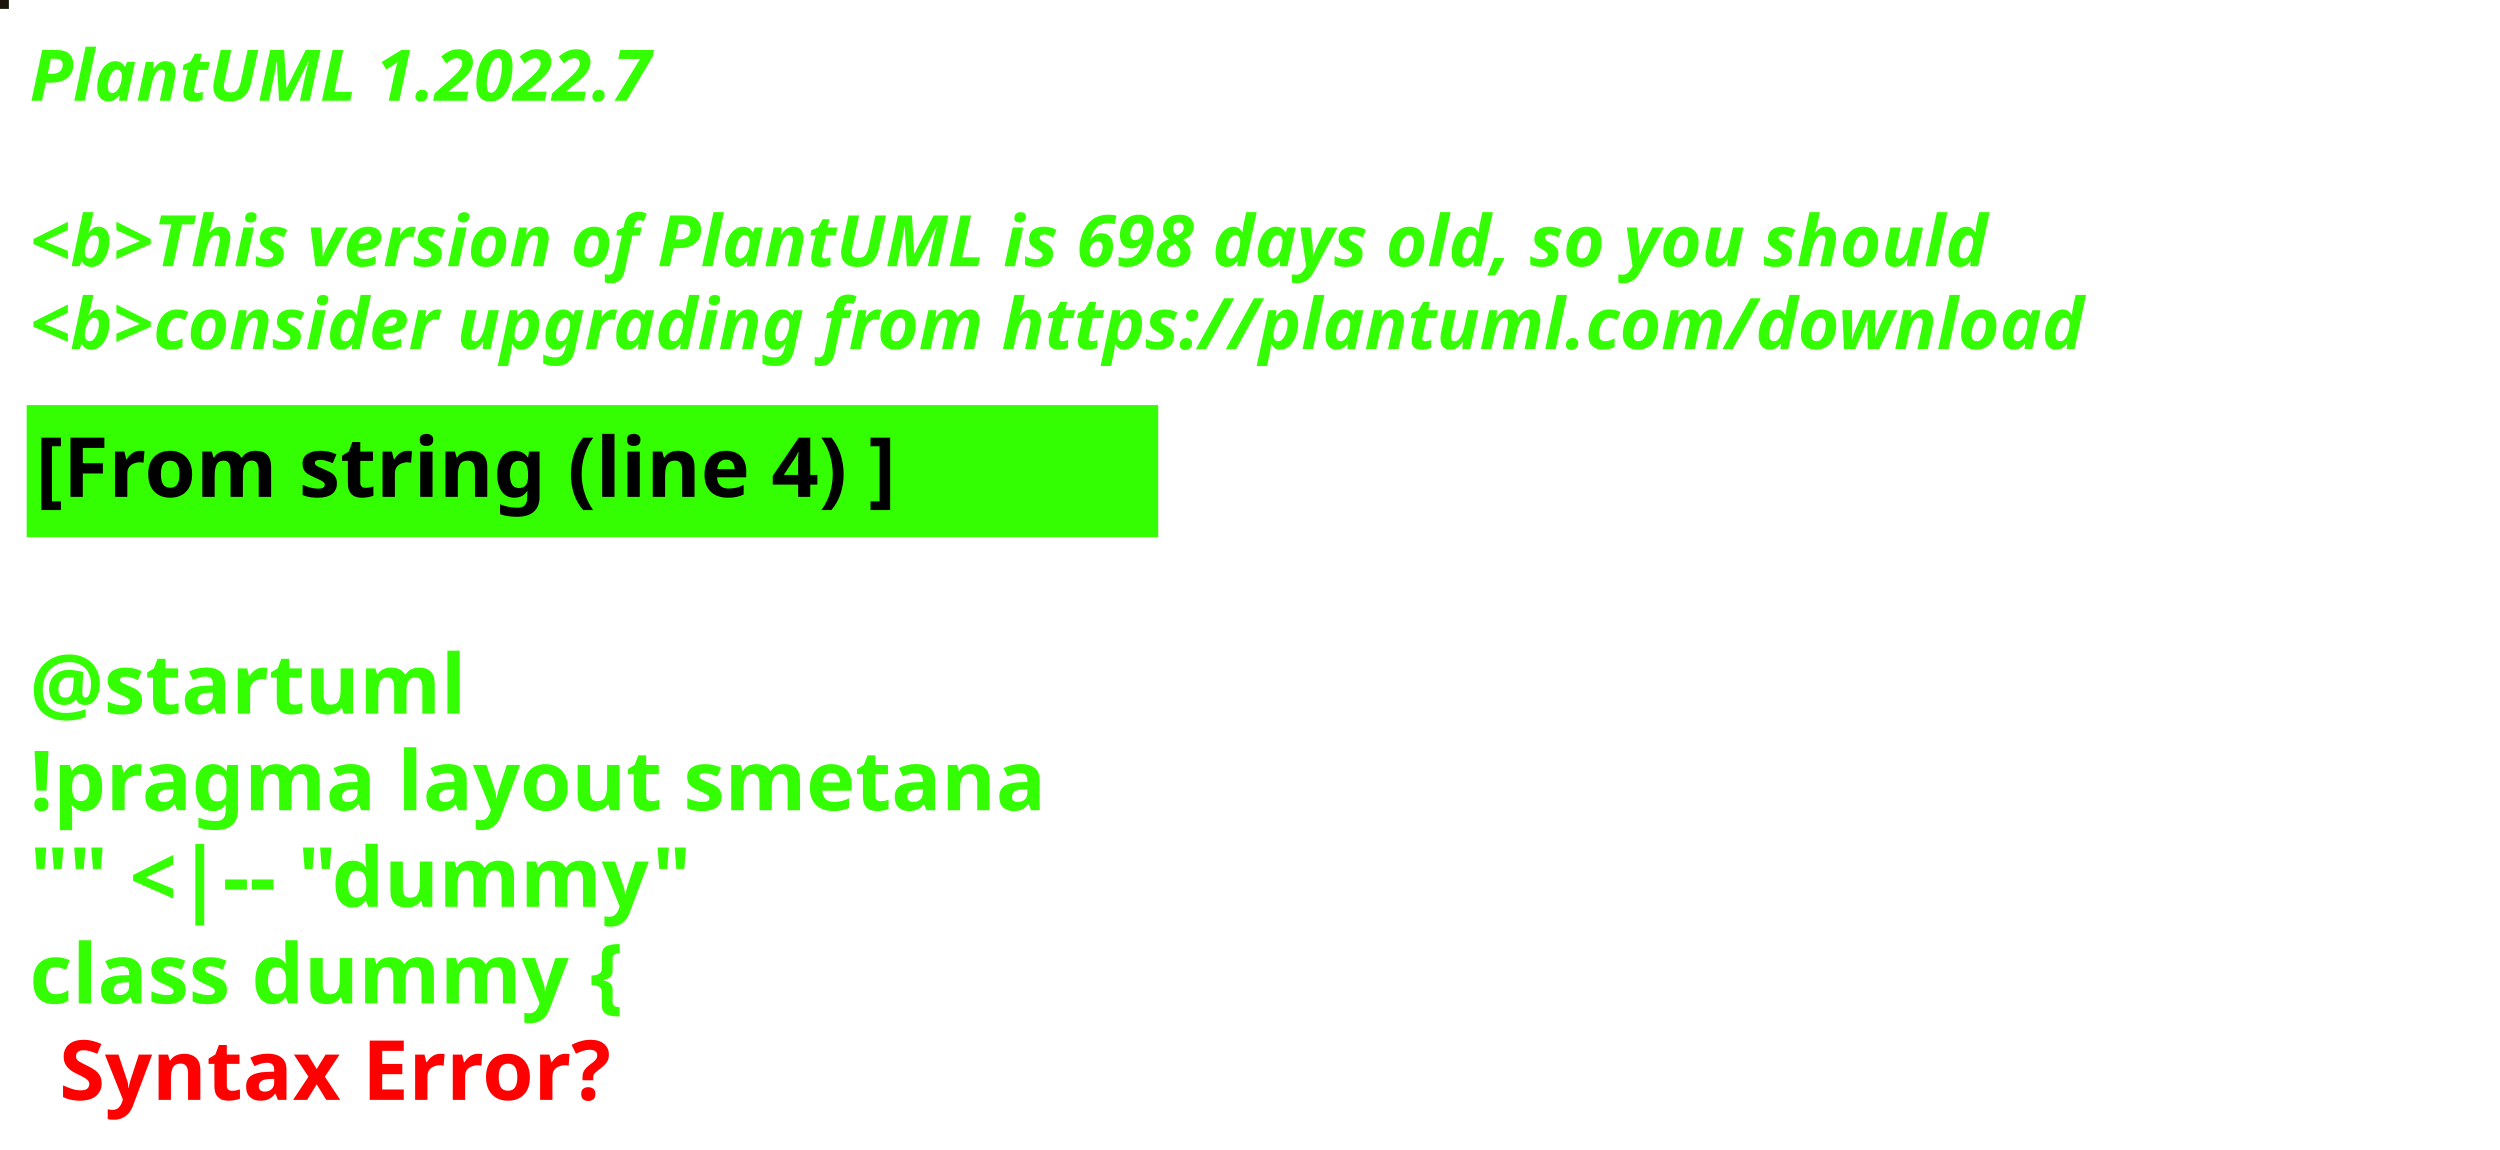
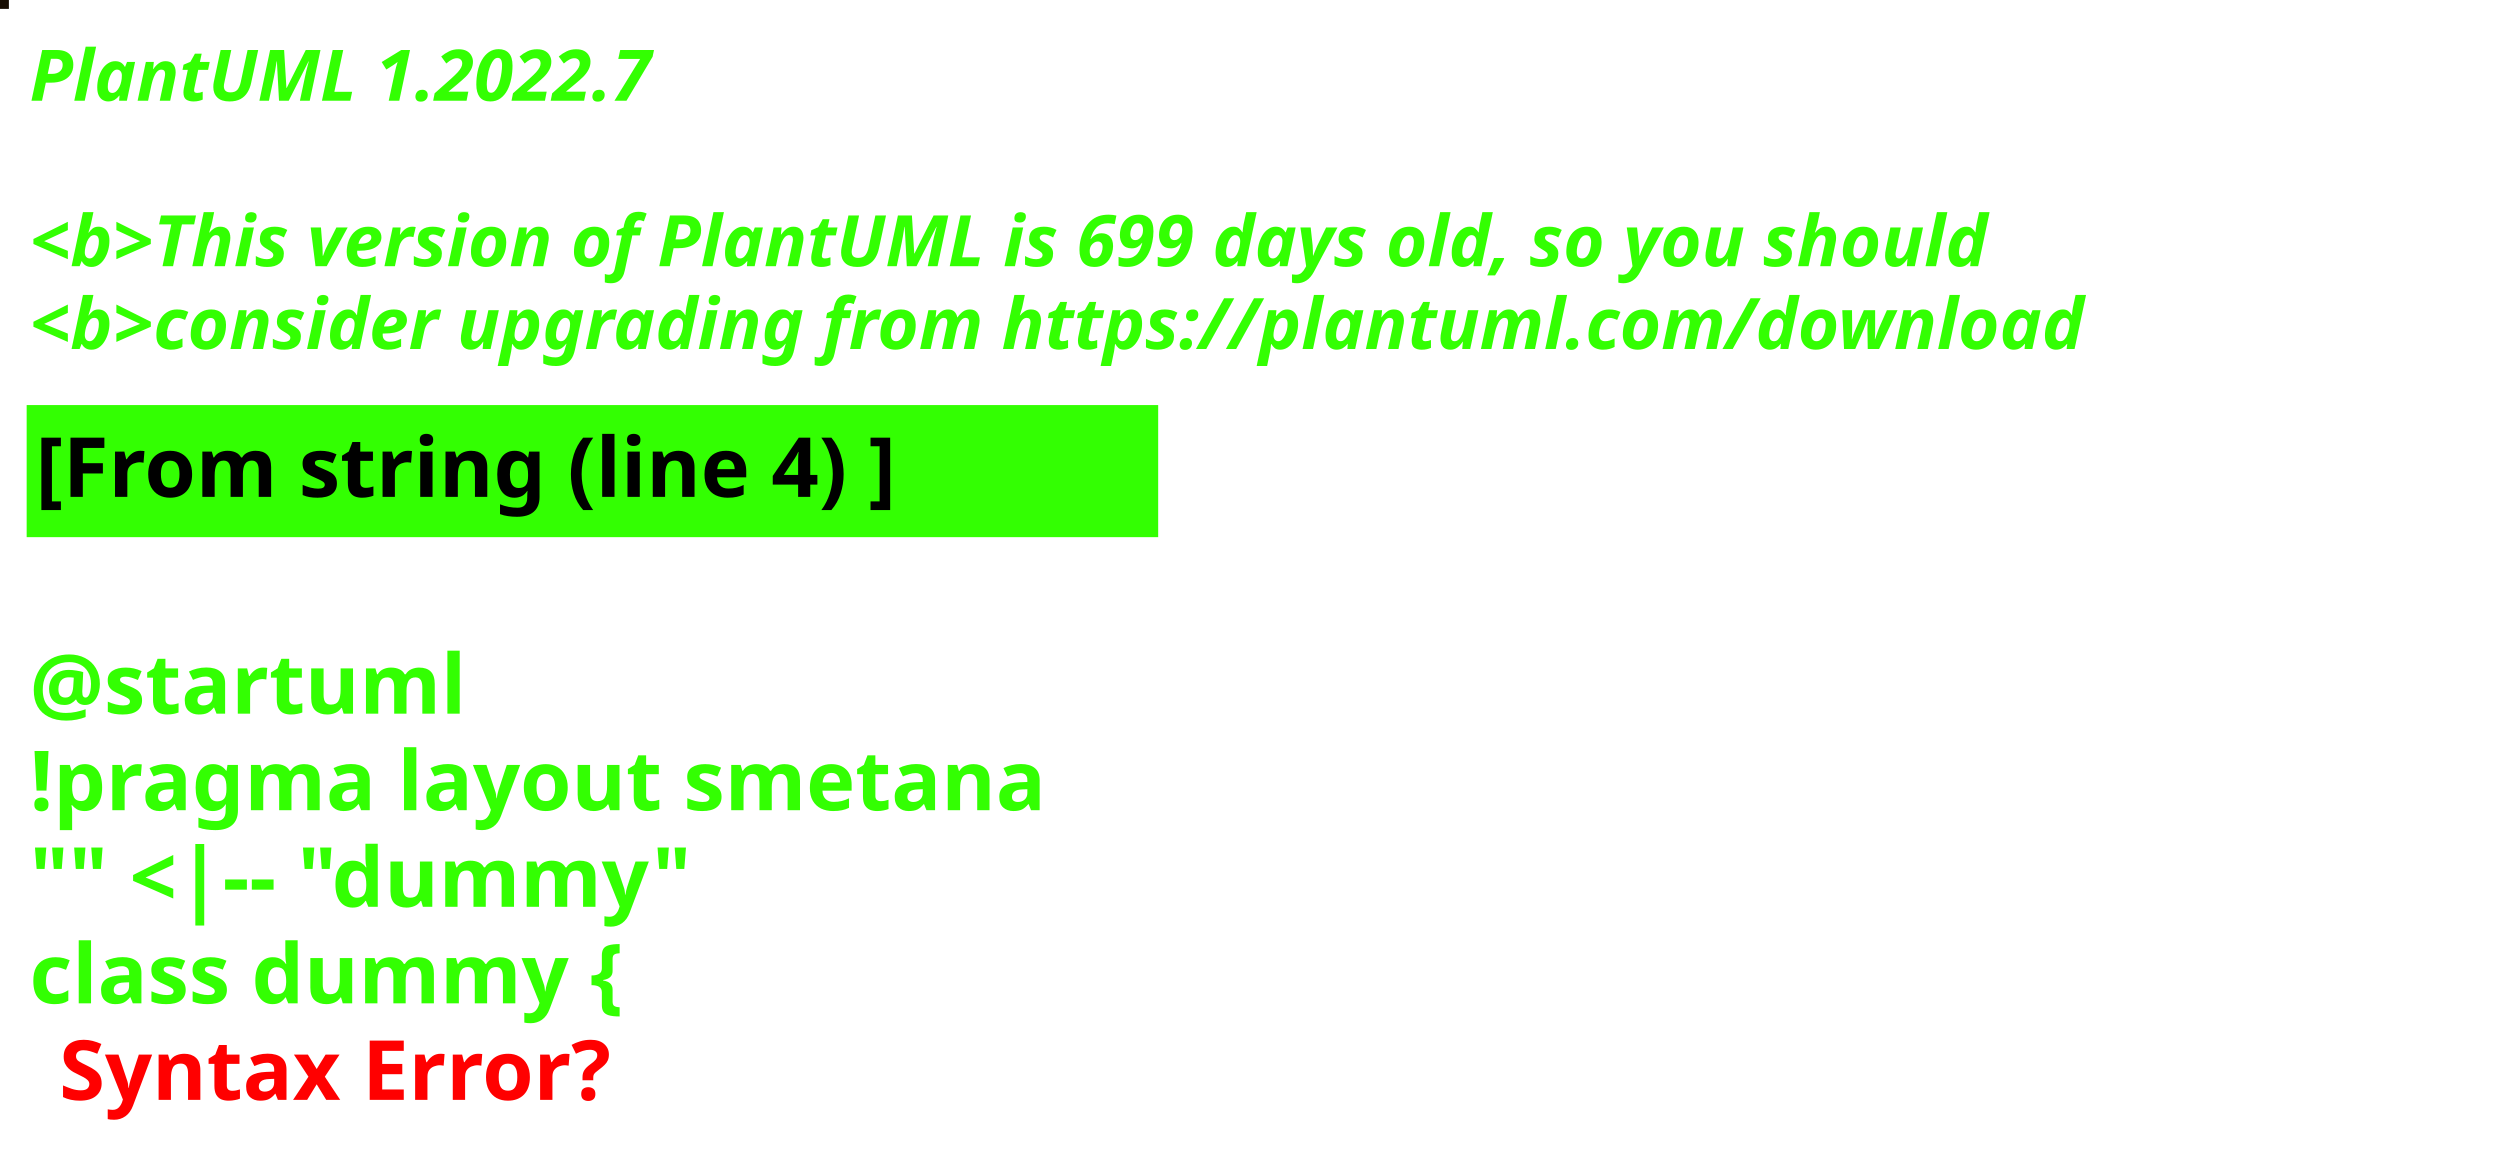
<svg xmlns="http://www.w3.org/2000/svg" contentStyleType="text/css" height="194px" preserveAspectRatio="none" style="width:422px;height:194px;background:#000000;" version="1.1" viewBox="0 0 422 194" width="422px" zoomAndPan="magnify">
  <defs />
  <g>
-     <rect fill="#1B160B" height="1" style="stroke:#1B160B;stroke-width:1.0;" width="1" x="0" y="0" />
+     <rect fill="#180E03" height="1" style="stroke:#180E03;stroke-width:1.0;" width="1" x="0" y="0" />
    <text fill="#33FF02" font-family="sans-serif" font-size="12" font-style="italic" font-weight="bold" lengthAdjust="spacing" textLength="127" x="5" y="17">PlantUML 1.2022.7</text>
    <text fill="#33FF02" font-family="sans-serif" font-size="12" font-style="italic" font-weight="bold" lengthAdjust="spacing" textLength="4" x="5" y="30.969"> </text>
-     <text fill="#33FF02" font-family="sans-serif" font-size="12" font-style="italic" font-weight="bold" lengthAdjust="spacing" textLength="399" x="5" y="44.938">&lt;b&gt;This version of PlantUML is 698 days old, so you should</text>
+     <text fill="#33FF02" font-family="sans-serif" font-size="12" font-style="italic" font-weight="bold" lengthAdjust="spacing" textLength="399" x="5" y="44.938">&lt;b&gt;This version of PlantUML is 699 days old, so you should</text>
    <text fill="#33FF02" font-family="sans-serif" font-size="12" font-style="italic" font-weight="bold" lengthAdjust="spacing" textLength="408" x="5" y="58.906">&lt;b&gt;consider upgrading from https://plantuml.com/download</text>
    <rect fill="#33FF02" height="21.297" style="stroke:#33FF02;stroke-width:1.0;" width="190" x="5" y="68.875" />
    <text fill="#000000" font-family="sans-serif" font-size="14" font-weight="bold" lengthAdjust="spacing" textLength="168" x="6" y="83.875">[From string (line 4) ]</text>
    <text fill="#33FF02" font-family="sans-serif" font-size="14" font-weight="bold" lengthAdjust="spacing" textLength="5" x="5" y="104.172"> </text>
    <text fill="#33FF02" font-family="sans-serif" font-size="14" font-weight="bold" lengthAdjust="spacing" textLength="79" x="5" y="120.469">@startuml</text>
    <text fill="#33FF02" font-family="sans-serif" font-size="14" font-weight="bold" lengthAdjust="spacing" textLength="190" x="5" y="136.766">!pragma layout smetana</text>
    <text fill="#33FF02" font-family="sans-serif" font-size="14" font-weight="bold" lengthAdjust="spacing" textLength="124" x="5" y="153.062">"" &lt;|-- "dummy"</text>
    <text fill="#33FF02" font-family="sans-serif" font-size="14" font-weight="bold" lengthAdjust="spacing" text-decoration="wavy underline" textLength="117" x="5" y="169.359">class dummy {</text>
    <text fill="#FF0000" font-family="sans-serif" font-size="14" font-weight="bold" lengthAdjust="spacing" textLength="106" x="10" y="185.656">Syntax Error?</text>
  </g>
</svg>
